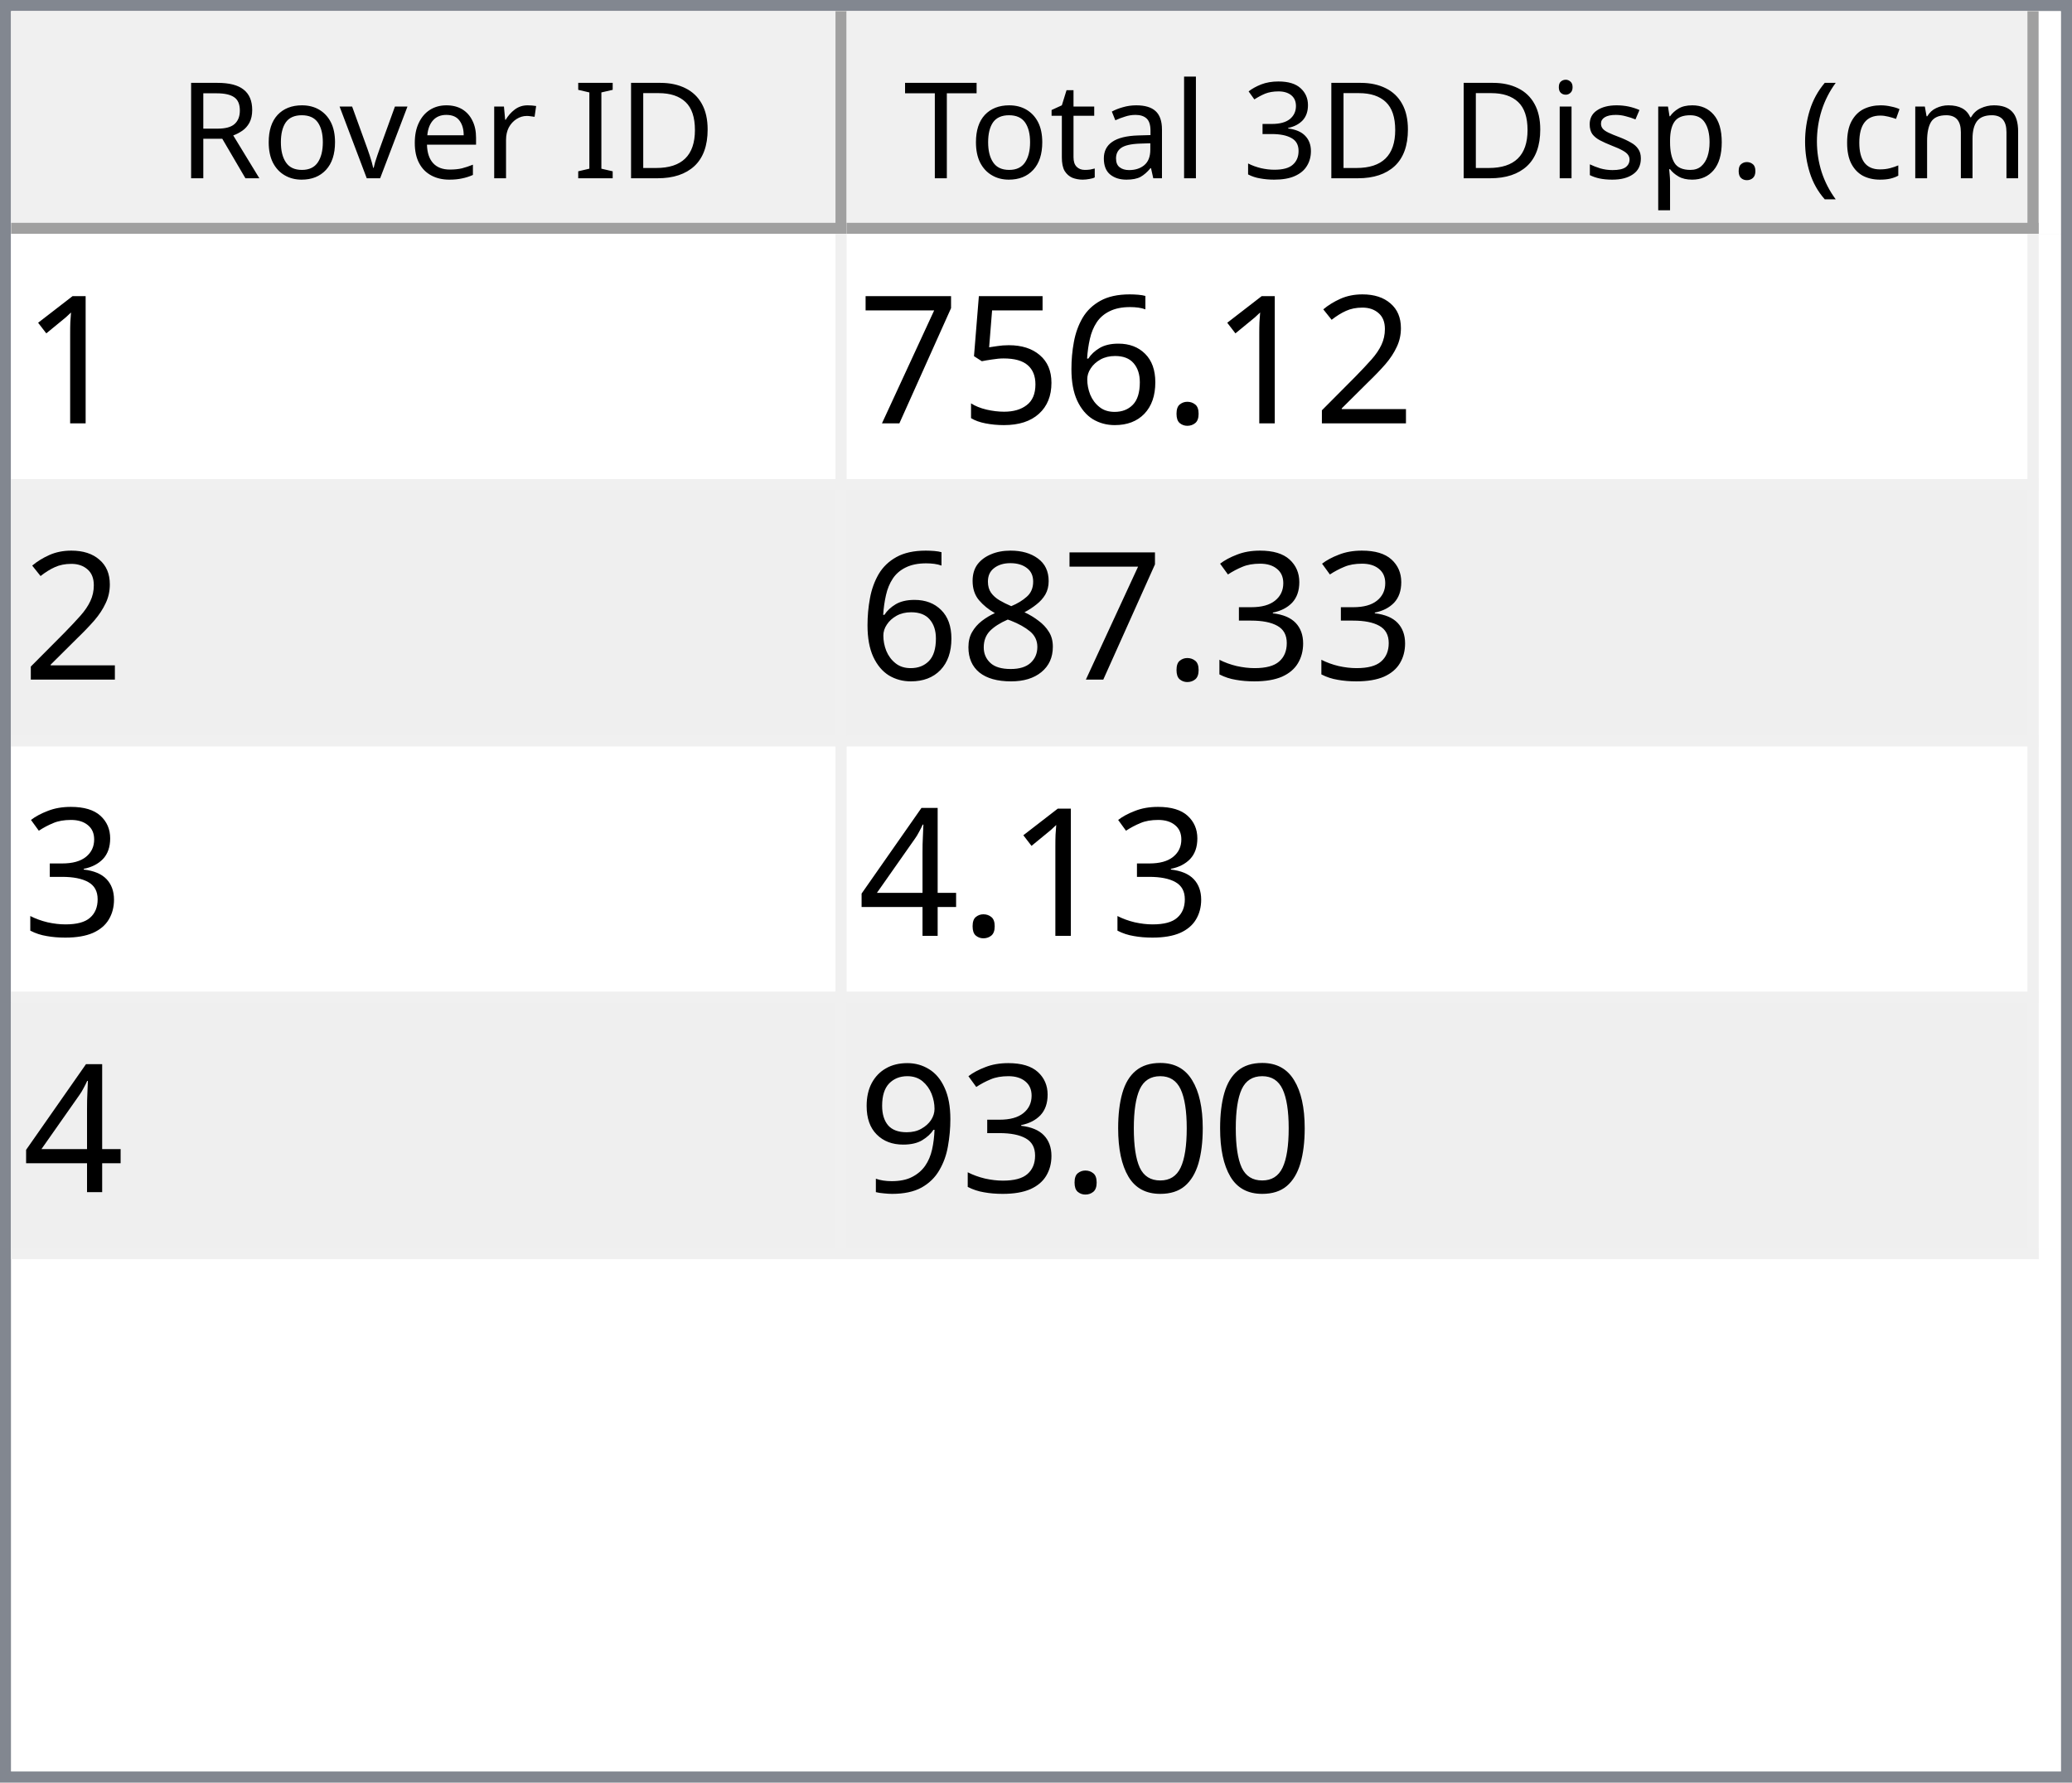
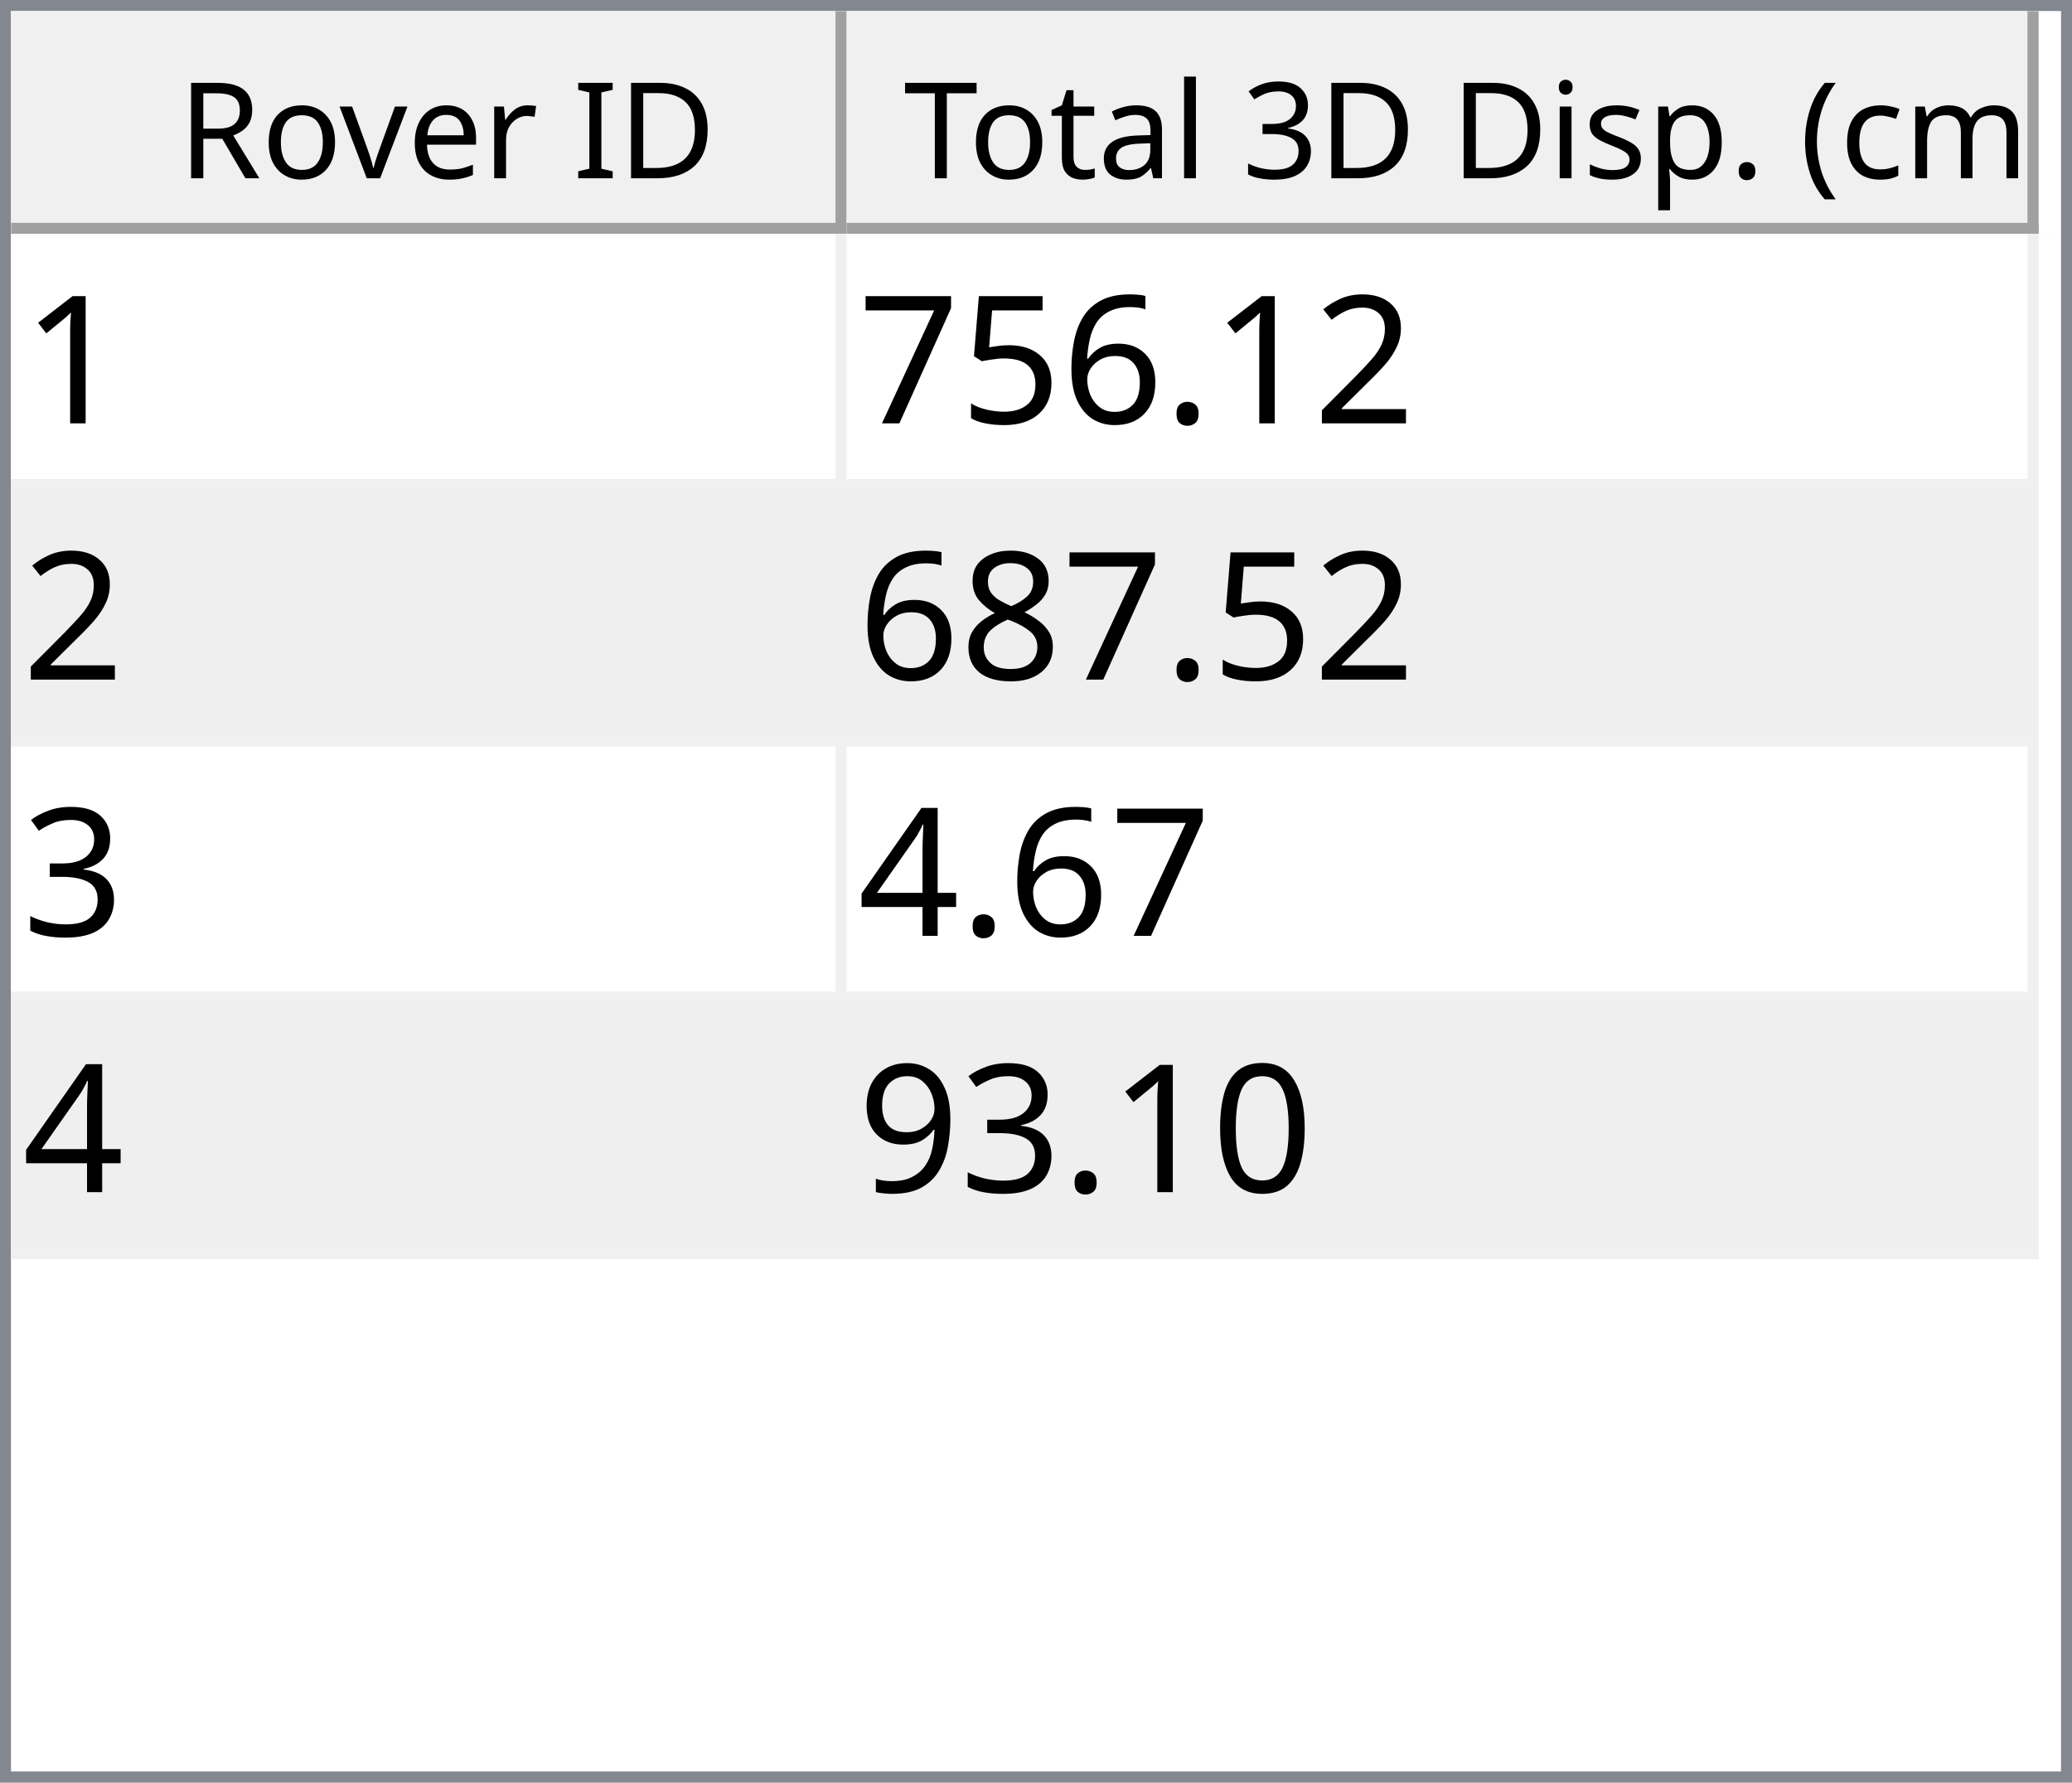
<svg xmlns="http://www.w3.org/2000/svg" style="fill-opacity:1; color-rendering:auto; color-interpolation:auto; text-rendering:auto; stroke:black; stroke-linecap:square; stroke-miterlimit:10; shape-rendering:auto; stroke-opacity:1; fill:black; stroke-dasharray:none; font-weight:normal; stroke-width:1; font-family:'Dialog'; font-style:normal; stroke-linejoin:miter; font-size:12px; stroke-dashoffset:0; image-rendering:auto;" width="186" height="160">
  <defs id="genericDefs" />
  <g>
    <defs id="defs1">
      <clipPath clipPathUnits="userSpaceOnUse" id="clipPath1">
        <path d="M0 0 L186 0 L186 160 L0 160 L0 0 Z" />
      </clipPath>
      <clipPath clipPathUnits="userSpaceOnUse" id="clipPath2">
        <path d="M0 0 L0 160 L186 160 L186 0 Z" />
      </clipPath>
      <clipPath clipPathUnits="userSpaceOnUse" id="clipPath3">
        <path d="M0 0 L0 20 L184 20 L184 0 Z" />
      </clipPath>
      <clipPath clipPathUnits="userSpaceOnUse" id="clipPath4">
        <path d="M0 0 L0 20 L75 20 L75 0 Z" />
      </clipPath>
      <clipPath clipPathUnits="userSpaceOnUse" id="clipPath5">
        <path d="M1 1 L1 19 L74 19 L74 1 Z" />
      </clipPath>
      <clipPath clipPathUnits="userSpaceOnUse" id="clipPath6">
        <path d="M0 0 L0 18 L73 18 L73 0 Z" />
      </clipPath>
      <clipPath clipPathUnits="userSpaceOnUse" id="clipPath7">
        <path d="M-0.5 -0.5 L-0.5 19.5 L74.5 19.5 L74.5 -0.5 Z" />
      </clipPath>
      <clipPath clipPathUnits="userSpaceOnUse" id="clipPath8">
        <path d="M0 0 L0 20 L107 20 L107 0 Z" />
      </clipPath>
      <clipPath clipPathUnits="userSpaceOnUse" id="clipPath9">
        <path d="M1 1 L1 19 L106 19 L106 1 Z" />
      </clipPath>
      <clipPath clipPathUnits="userSpaceOnUse" id="clipPath10">
        <path d="M0 0 L0 18 L105 18 L105 0 Z" />
      </clipPath>
      <clipPath clipPathUnits="userSpaceOnUse" id="clipPath11">
        <path d="M-0.5 -0.5 L-0.5 19.5 L106.5 19.5 L106.5 -0.5 Z" />
      </clipPath>
      <clipPath clipPathUnits="userSpaceOnUse" id="clipPath12">
        <path d="M0 0 L0 138 L184 138 L184 0 Z" />
      </clipPath>
      <clipPath clipPathUnits="userSpaceOnUse" id="clipPath13">
        <path d="M0 0 L0 92 L182 92 L182 0 Z" />
      </clipPath>
      <clipPath clipPathUnits="userSpaceOnUse" id="clipPath14">
        <path d="M-0.5 -0.5 L-0.5 91.5 L181.5 91.5 L181.5 -0.5 Z" />
      </clipPath>
      <clipPath clipPathUnits="userSpaceOnUse" id="clipPath15">
        <path d="M0 0 L0 22 L74 22 L74 0 Z" />
      </clipPath>
      <clipPath clipPathUnits="userSpaceOnUse" id="clipPath16">
        <path d="M0 0 L0 22 L106 22 L106 0 Z" />
      </clipPath>
      <font horiz-adv-x="64.551" id="font1">
        <font-face ascent="107.91" descent="25.098" units-per-em="100" style="font-style:normal; font-family:Segoe UI; font-weight:normal;" />
        <missing-glyph horiz-adv-x="64.551" d="M8.109 0 L8.109 68.266 L56.453 68.266 L56.453 0 L8.109 0 ZM15.328 7.234 L49.219 7.234 L49.219 61.031 L15.328 61.031 L15.328 7.234 Z" />
        <glyph unicode="D" horiz-adv-x="70.117" d="M9.188 0 L9.188 70.016 L28.516 70.016 Q65.531 70.016 65.531 35.891 Q65.531 19.672 55.25 9.836 Q44.969 0 27.734 0 L9.188 0 ZM17.391 62.594 L17.391 7.422 L27.828 7.422 Q41.609 7.422 49.273 14.797 Q56.938 22.172 56.938 35.688 Q56.938 62.594 28.328 62.594 L17.391 62.594 Z" />
        <glyph unicode="I" horiz-adv-x="26.611" d="M17.391 0 L9.188 0 L9.188 70.016 L17.391 70.016 L17.391 0 Z" />
        <glyph unicode=" " horiz-adv-x="27.393" d="" />
        <glyph unicode="r" horiz-adv-x="34.766" d="M34.188 41.891 Q32.078 43.5 28.125 43.5 Q23 43.5 19.555 38.672 Q16.109 33.844 16.109 25.484 L16.109 0 L8.109 0 L8.109 50 L16.109 50 L16.109 39.703 L16.312 39.703 Q18.016 44.969 21.531 47.922 Q25.047 50.875 29.391 50.875 Q32.516 50.875 34.188 50.203 L34.188 41.891 Z" />
        <glyph unicode="e" horiz-adv-x="52.295" d="M48.297 23 L12.984 23 Q13.188 14.656 17.484 10.109 Q21.781 5.562 29.297 5.562 Q37.75 5.562 44.828 11.141 L44.828 3.609 Q38.234 -1.172 27.391 -1.172 Q16.797 -1.172 10.742 5.641 Q4.688 12.453 4.688 24.812 Q4.688 36.469 11.305 43.82 Q17.922 51.172 27.734 51.172 Q37.547 51.172 42.922 44.828 Q48.297 38.484 48.297 27.203 L48.297 23 ZM40.094 29.781 Q40.047 36.719 36.75 40.578 Q33.453 44.438 27.594 44.438 Q21.922 44.438 17.969 40.383 Q14.016 36.328 13.094 29.781 L40.094 29.781 Z" />
        <glyph unicode="v" horiz-adv-x="47.9" d="M47.406 50 L27.484 0 L19.625 0 L0.688 50 L9.469 50 L22.172 13.672 Q23.578 9.672 23.922 6.688 L24.125 6.688 Q24.609 10.453 25.688 13.484 L38.969 50 L47.406 50 Z" />
        <glyph unicode="o" horiz-adv-x="58.594" d="M29 -1.172 Q17.922 -1.172 11.305 5.836 Q4.688 12.844 4.688 24.422 Q4.688 37.016 11.57 44.094 Q18.453 51.172 30.172 51.172 Q41.359 51.172 47.633 44.289 Q53.906 37.406 53.906 25.203 Q53.906 13.234 47.141 6.031 Q40.375 -1.172 29 -1.172 ZM29.594 44.438 Q21.875 44.438 17.383 39.188 Q12.891 33.938 12.891 24.703 Q12.891 15.828 17.43 10.695 Q21.969 5.562 29.594 5.562 Q37.359 5.562 41.531 10.594 Q45.703 15.625 45.703 24.906 Q45.703 34.281 41.531 39.359 Q37.359 44.438 29.594 44.438 Z" />
        <glyph unicode="R" horiz-adv-x="59.814" d="M59.375 0 L49.609 0 L37.891 19.625 Q36.281 22.359 34.766 24.289 Q33.25 26.219 31.664 27.438 Q30.078 28.656 28.25 29.219 Q26.422 29.781 24.125 29.781 L17.391 29.781 L17.391 0 L9.188 0 L9.188 70.016 L30.078 70.016 Q34.672 70.016 38.555 68.867 Q42.438 67.719 45.289 65.375 Q48.141 63.031 49.758 59.547 Q51.375 56.062 51.375 51.375 Q51.375 47.703 50.273 44.656 Q49.172 41.609 47.148 39.211 Q45.125 36.812 42.266 35.133 Q39.406 33.453 35.844 32.516 L35.844 32.328 Q37.594 31.547 38.891 30.547 Q40.188 29.547 41.359 28.18 Q42.531 26.812 43.68 25.078 Q44.828 23.344 46.234 21.047 L59.375 0 ZM17.391 62.594 L17.391 37.203 L28.516 37.203 Q31.594 37.203 34.203 38.133 Q36.812 39.062 38.719 40.797 Q40.625 42.531 41.703 45.047 Q42.781 47.562 42.781 50.688 Q42.781 56.297 39.141 59.445 Q35.5 62.594 28.609 62.594 L17.391 62.594 Z" />
        <glyph unicode=")" horiz-adv-x="30.176" d="M8.297 -15.922 L1.172 -15.922 Q16.406 2.344 16.406 26.812 Q16.406 51.469 1.078 70.016 L8.297 70.016 Q23.531 52.156 23.531 26.703 Q23.531 1.375 8.297 -15.922 Z" />
        <glyph unicode="m" horiz-adv-x="86.133" d="M79.109 0 L71.094 0 L71.094 28.719 Q71.094 37.016 68.531 40.727 Q65.969 44.438 59.906 44.438 Q54.781 44.438 51.195 39.75 Q47.609 35.062 47.609 28.516 L47.609 0 L39.594 0 L39.594 29.688 Q39.594 44.438 28.219 44.438 Q22.953 44.438 19.531 40.016 Q16.109 35.594 16.109 28.516 L16.109 0 L8.109 0 L8.109 50 L16.109 50 L16.109 42.094 L16.312 42.094 Q21.625 51.172 31.844 51.172 Q36.969 51.172 40.773 48.312 Q44.578 45.453 46 40.828 Q51.562 51.172 62.594 51.172 Q79.109 51.172 79.109 30.812 L79.109 0 Z" />
        <glyph unicode="c" horiz-adv-x="46.191" d="M42.188 2.297 Q36.422 -1.172 28.516 -1.172 Q17.828 -1.172 11.258 5.789 Q4.688 12.75 4.688 23.828 Q4.688 36.188 11.766 43.68 Q18.844 51.172 30.672 51.172 Q37.25 51.172 42.281 48.734 L42.281 40.531 Q36.719 44.438 30.375 44.438 Q22.703 44.438 17.797 38.945 Q12.891 33.453 12.891 24.516 Q12.891 15.719 17.508 10.641 Q22.125 5.562 29.891 5.562 Q36.422 5.562 42.188 9.906 L42.188 2.297 Z" />
        <glyph unicode="(" horiz-adv-x="30.176" d="M29.109 -15.922 L21.969 -15.922 Q6.844 1.375 6.844 26.703 Q6.844 52.156 21.969 70.016 L29.203 70.016 Q13.875 51.469 13.875 26.812 Q13.875 2.344 29.109 -15.922 Z" />
        <glyph unicode="." horiz-adv-x="21.68" d="M10.891 -1.078 Q8.641 -1.078 7.055 0.539 Q5.469 2.156 5.469 4.391 Q5.469 6.641 7.055 8.273 Q8.641 9.906 10.891 9.906 Q13.188 9.906 14.797 8.273 Q16.406 6.641 16.406 4.391 Q16.406 2.156 14.797 0.539 Q13.188 -1.078 10.891 -1.078 Z" />
        <glyph unicode="p" horiz-adv-x="58.789" d="M16.312 7.234 L16.109 7.234 L16.109 -23 L8.109 -23 L8.109 50 L16.109 50 L16.109 41.219 L16.312 41.219 Q22.219 51.172 33.594 51.172 Q43.266 51.172 48.688 44.461 Q54.109 37.75 54.109 26.469 Q54.109 13.922 48 6.375 Q41.891 -1.172 31.297 -1.172 Q21.578 -1.172 16.312 7.234 ZM16.109 27.391 L16.109 20.406 Q16.109 14.203 20.141 9.883 Q24.172 5.562 30.375 5.562 Q37.641 5.562 41.773 11.133 Q45.906 16.703 45.906 26.609 Q45.906 34.969 42.047 39.703 Q38.188 44.438 31.594 44.438 Q24.609 44.438 20.359 39.578 Q16.109 34.719 16.109 27.391 Z" />
        <glyph unicode="s" horiz-adv-x="42.432" d="M5.078 1.812 L5.078 10.406 Q11.625 5.562 19.484 5.562 Q30.031 5.562 30.031 12.594 Q30.031 14.594 29.125 15.992 Q28.219 17.391 26.68 18.461 Q25.141 19.531 23.07 20.383 Q21 21.234 18.609 22.172 Q15.281 23.484 12.766 24.828 Q10.25 26.172 8.57 27.859 Q6.891 29.547 6.031 31.695 Q5.172 33.844 5.172 36.719 Q5.172 40.234 6.789 42.945 Q8.406 45.656 11.086 47.484 Q13.766 49.312 17.211 50.242 Q20.656 51.172 24.312 51.172 Q30.812 51.172 35.938 48.922 L35.938 40.828 Q30.422 44.438 23.25 44.438 Q21 44.438 19.195 43.922 Q17.391 43.406 16.094 42.477 Q14.797 41.547 14.086 40.258 Q13.375 38.969 13.375 37.406 Q13.375 35.453 14.086 34.133 Q14.797 32.812 16.164 31.789 Q17.531 30.766 19.484 29.938 Q21.438 29.109 23.922 28.125 Q27.25 26.859 29.883 25.516 Q32.516 24.172 34.375 22.484 Q36.234 20.797 37.234 18.602 Q38.234 16.406 38.234 13.375 Q38.234 9.672 36.602 6.938 Q34.969 4.203 32.234 2.398 Q29.5 0.594 25.93 -0.289 Q22.359 -1.172 18.453 -1.172 Q10.75 -1.172 5.078 1.812 Z" />
        <glyph unicode="i" horiz-adv-x="24.219" d="M12.203 62.703 Q10.062 62.703 8.547 64.164 Q7.031 65.625 7.031 67.875 Q7.031 70.125 8.547 71.609 Q10.062 73.094 12.203 73.094 Q14.406 73.094 15.945 71.609 Q17.484 70.125 17.484 67.875 Q17.484 65.719 15.945 64.211 Q14.406 62.703 12.203 62.703 ZM16.109 0 L8.109 0 L8.109 50 L16.109 50 L16.109 0 Z" />
        <glyph unicode="3" horiz-adv-x="53.906" d="M46.531 19.828 Q46.531 15.094 44.75 11.211 Q42.969 7.328 39.719 4.57 Q36.469 1.812 31.93 0.297 Q27.391 -1.219 21.922 -1.219 Q11.922 -1.219 6 2.594 L6 11.188 Q13.094 5.609 22.219 5.609 Q25.875 5.609 28.828 6.539 Q31.781 7.469 33.906 9.227 Q36.031 10.984 37.18 13.477 Q38.328 15.969 38.328 19.094 Q38.328 32.812 18.797 32.812 L12.984 32.812 L12.984 39.594 L18.5 39.594 Q35.797 39.594 35.797 52.484 Q35.797 64.406 22.609 64.406 Q15.188 64.406 8.688 59.422 L8.688 67.188 Q15.375 71.188 24.609 71.188 Q29 71.188 32.57 69.969 Q36.141 68.75 38.68 66.555 Q41.219 64.359 42.609 61.281 Q44 58.203 44 54.5 Q44 40.672 30.031 36.719 L30.031 36.531 Q33.594 36.141 36.625 34.797 Q39.656 33.453 41.852 31.305 Q44.047 29.156 45.289 26.25 Q46.531 23.344 46.531 19.828 Z" />
        <glyph unicode="l" horiz-adv-x="24.219" d="M16.109 0 L8.109 0 L8.109 74.031 L16.109 74.031 L16.109 0 Z" />
        <glyph unicode="a" horiz-adv-x="50.879" d="M43.891 0 L35.891 0 L35.891 7.812 L35.688 7.812 Q30.469 -1.172 20.312 -1.172 Q12.844 -1.172 8.617 2.781 Q4.391 6.734 4.391 13.281 Q4.391 27.297 20.906 29.594 L35.891 31.688 Q35.891 44.438 25.594 44.438 Q16.547 44.438 9.281 38.281 L9.281 46.484 Q16.656 51.172 26.266 51.172 Q43.891 51.172 43.891 32.516 L43.891 0 ZM35.891 25.297 L23.828 23.641 Q18.266 22.859 15.43 20.875 Q12.594 18.891 12.594 13.875 Q12.594 10.203 15.211 7.883 Q17.828 5.562 22.172 5.562 Q28.125 5.562 32.008 9.742 Q35.891 13.922 35.891 20.312 L35.891 25.297 Z" />
        <glyph unicode="t" horiz-adv-x="33.887" d="M31.297 0.484 Q28.469 -1.078 23.828 -1.078 Q10.688 -1.078 10.688 13.578 L10.688 43.172 L2.094 43.172 L2.094 50 L10.688 50 L10.688 62.203 L18.703 64.797 L18.703 50 L31.297 50 L31.297 43.172 L18.703 43.172 L18.703 14.984 Q18.703 9.969 20.414 7.82 Q22.125 5.672 26.078 5.672 Q29.109 5.672 31.297 7.328 L31.297 0.484 Z" />
        <glyph unicode="T" horiz-adv-x="52.393" d="M50.594 62.594 L30.375 62.594 L30.375 0 L22.172 0 L22.172 62.594 L2 62.594 L2 70.016 L50.594 70.016 L50.594 62.594 Z" />
      </font>
      <font horiz-adv-x="75.0" id="font2">
        <font-face ascent="100.537" descent="21.973" units-per-em="100" style="font-style:normal; font-family:sans-serif; font-weight:normal;" />
        <missing-glyph horiz-adv-x="75.0" d="M12.5 0 L12.5 62.5 L62.5 62.5 L62.5 0 L12.5 0 ZM14.062 1.562 L60.938 1.562 L60.938 60.938 L14.062 60.938 L14.062 1.562 Z" />
        <glyph unicode="1" horiz-adv-x="55.615" d="M37.25 0 L28.469 0 L28.469 56 Q25.297 52.984 20.141 49.953 Q14.984 46.922 10.891 45.406 L10.891 53.906 Q18.266 57.375 23.781 62.305 Q29.297 67.234 31.594 71.875 L37.25 71.875 L37.25 0 Z" />
        <glyph unicode="2" horiz-adv-x="55.615" d="M50.344 8.453 L50.344 0 L3.031 0 Q2.938 3.172 4.047 6.109 Q5.859 10.938 9.836 15.625 Q13.812 20.312 21.344 26.469 Q33.016 36.031 37.117 41.625 Q41.219 47.219 41.219 52.203 Q41.219 57.422 37.477 61.008 Q33.734 64.594 27.734 64.594 Q21.391 64.594 17.578 60.789 Q13.766 56.984 13.719 50.25 L4.688 51.172 Q5.609 61.281 11.664 66.578 Q17.719 71.875 27.938 71.875 Q38.234 71.875 44.242 66.164 Q50.25 60.453 50.25 52 Q50.25 47.703 48.492 43.555 Q46.734 39.406 42.656 34.812 Q38.578 30.219 29.109 22.219 Q21.188 15.578 18.945 13.211 Q16.703 10.844 15.234 8.453 L50.344 8.453 Z" />
        <glyph unicode="." horiz-adv-x="27.783" d="M9.078 0 L9.078 10.016 L19.094 10.016 L19.094 0 L9.078 0 Z" />
        <glyph unicode="6" horiz-adv-x="55.615" d="M49.75 54.047 L41.016 53.375 Q39.844 58.547 37.703 60.891 Q34.125 64.656 28.906 64.656 Q24.703 64.656 21.531 62.312 Q17.391 59.281 14.992 53.469 Q12.594 47.656 12.5 36.922 Q15.672 41.75 20.266 44.094 Q24.859 46.438 29.891 46.438 Q38.672 46.438 44.852 39.969 Q51.031 33.5 51.031 23.25 Q51.031 16.5 48.125 10.719 Q45.219 4.938 40.141 1.859 Q35.062 -1.219 28.609 -1.219 Q17.625 -1.219 10.695 6.859 Q3.766 14.938 3.766 33.5 Q3.766 54.25 11.422 63.672 Q18.109 71.875 29.438 71.875 Q37.891 71.875 43.289 67.141 Q48.688 62.406 49.75 54.047 ZM13.875 23.188 Q13.875 18.656 15.797 14.508 Q17.719 10.359 21.188 8.18 Q24.656 6 28.469 6 Q34.031 6 38.039 10.492 Q42.047 14.984 42.047 22.703 Q42.047 30.125 38.086 34.398 Q34.125 38.672 28.125 38.672 Q22.172 38.672 18.023 34.398 Q13.875 30.125 13.875 23.188 Z" />
        <glyph unicode="5" horiz-adv-x="55.615" d="M4.156 18.75 L13.375 19.531 Q14.406 12.797 18.141 9.398 Q21.875 6 27.156 6 Q33.5 6 37.891 10.789 Q42.281 15.578 42.281 23.484 Q42.281 31 38.062 35.352 Q33.844 39.703 27 39.703 Q22.75 39.703 19.336 37.773 Q15.922 35.844 13.969 32.766 L5.719 33.844 L12.641 70.609 L48.25 70.609 L48.25 62.203 L19.672 62.203 L15.828 42.969 Q22.266 47.469 29.344 47.469 Q38.719 47.469 45.164 40.969 Q51.609 34.469 51.609 24.266 Q51.609 14.547 45.953 7.469 Q39.062 -1.219 27.156 -1.219 Q17.391 -1.219 11.211 4.25 Q5.031 9.719 4.156 18.75 Z" />
        <glyph unicode="7" horiz-adv-x="55.615" d="M4.734 62.203 L4.734 70.656 L51.078 70.656 L51.078 63.812 Q44.234 56.547 37.523 44.484 Q30.812 32.422 27.156 19.672 Q24.516 10.688 23.781 0 L14.75 0 Q14.891 8.453 18.062 20.414 Q21.234 32.375 27.172 43.484 Q33.109 54.594 39.797 62.203 L4.734 62.203 Z" />
+         <glyph unicode="8" horiz-adv-x="55.615" d="M17.672 38.812 Q12.203 40.828 9.57 44.539 Q6.938 48.25 6.938 53.422 Q6.938 61.234 12.555 66.555 Q18.172 71.875 27.484 71.875 Q36.859 71.875 42.578 66.43 Q48.297 60.984 48.297 53.172 Q48.297 48.188 45.68 44.508 Q43.062 40.828 37.75 38.812 Q44.344 36.672 47.781 31.883 Q51.219 27.094 51.219 20.453 Q51.219 11.281 44.727 5.031 Q38.234 -1.219 27.641 -1.219 Q17.047 -1.219 10.547 5.055 Q4.047 11.328 4.047 20.703 Q4.047 27.688 7.594 32.398 Q11.141 37.109 17.672 38.812 ZM15.922 53.719 Q15.922 48.641 19.195 45.414 Q22.469 42.188 27.688 42.188 Q32.766 42.188 36.016 45.383 Q39.266 48.578 39.266 53.219 Q39.266 58.062 35.914 61.359 Q32.562 64.656 27.594 64.656 Q22.562 64.656 19.242 61.43 Q15.922 58.203 15.922 53.719 ZM13.094 20.656 Q13.094 16.891 14.875 13.375 Q16.656 9.859 20.172 7.93 Q23.688 6 27.734 6 Q34.031 6 38.133 10.055 Q42.234 14.109 42.234 20.359 Q42.234 26.703 38.016 30.859 Q33.797 35.016 27.438 35.016 Q21.234 35.016 17.164 30.914 Q13.094 26.812 13.094 20.656 Z" />
        <glyph unicode="3" horiz-adv-x="55.615" d="M4.203 18.891 L12.984 20.062 Q14.5 12.594 18.141 9.297 Q21.781 6 27 6 Q33.203 6 37.477 10.297 Q41.75 14.594 41.75 20.953 Q41.75 27 37.797 30.93 Q33.844 34.859 27.734 34.859 Q25.25 34.859 21.531 33.891 L22.516 41.609 Q23.391 41.5 23.922 41.5 Q29.547 41.5 34.039 44.43 Q38.531 47.359 38.531 53.469 Q38.531 58.297 35.258 61.477 Q31.984 64.656 26.812 64.656 Q21.688 64.656 18.266 61.43 Q14.844 58.203 13.875 51.766 L5.078 53.328 Q6.688 62.156 12.398 67.016 Q18.109 71.875 26.609 71.875 Q32.469 71.875 37.398 69.359 Q42.328 66.844 44.945 62.5 Q47.562 58.156 47.562 53.266 Q47.562 48.641 45.07 44.828 Q42.578 41.016 37.703 38.766 Q44.047 37.312 47.562 32.695 Q51.078 28.078 51.078 21.141 Q51.078 11.766 44.242 5.25 Q37.406 -1.266 26.953 -1.266 Q17.531 -1.266 11.305 4.352 Q5.078 9.969 4.203 18.891 Z" />
-         <glyph unicode="8" horiz-adv-x="55.615" d="M17.672 38.812 Q12.203 40.828 9.57 44.539 Q6.938 48.25 6.938 53.422 Q6.938 61.234 12.555 66.555 Q18.172 71.875 27.484 71.875 Q36.859 71.875 42.578 66.43 Q48.297 60.984 48.297 53.172 Q48.297 48.188 45.68 44.508 Q43.062 40.828 37.75 38.812 Q44.344 36.672 47.781 31.883 Q51.219 27.094 51.219 20.453 Q51.219 11.281 44.727 5.031 Q38.234 -1.219 27.641 -1.219 Q17.047 -1.219 10.547 5.055 Q4.047 11.328 4.047 20.703 Q4.047 27.688 7.594 32.398 Q11.141 37.109 17.672 38.812 ZM15.922 53.719 Q15.922 48.641 19.195 45.414 Q22.469 42.188 27.688 42.188 Q32.766 42.188 36.016 45.383 Q39.266 48.578 39.266 53.219 Q39.266 58.062 35.914 61.359 Q32.562 64.656 27.594 64.656 Q22.562 64.656 19.242 61.43 Q15.922 58.203 15.922 53.719 ZM13.094 20.656 Q13.094 16.891 14.875 13.375 Q16.656 9.859 20.172 7.93 Q23.688 6 27.734 6 Q34.031 6 38.133 10.055 Q42.234 14.109 42.234 20.359 Q42.234 26.703 38.016 30.859 Q33.797 35.016 27.438 35.016 Q21.234 35.016 17.164 30.914 Q13.094 26.812 13.094 20.656 Z" />
        <glyph unicode="4" horiz-adv-x="55.615" d="M32.328 0 L32.328 17.141 L1.266 17.141 L1.266 25.203 L33.938 71.578 L41.109 71.578 L41.109 25.203 L50.781 25.203 L50.781 17.141 L41.109 17.141 L41.109 0 L32.328 0 ZM32.328 25.203 L32.328 57.469 L9.906 25.203 L32.328 25.203 Z" />
        <glyph unicode="0" horiz-adv-x="55.615" d="M4.156 35.297 Q4.156 48 6.766 55.742 Q9.375 63.484 14.523 67.68 Q19.672 71.875 27.484 71.875 Q33.25 71.875 37.594 69.555 Q41.938 67.234 44.773 62.867 Q47.609 58.5 49.219 52.227 Q50.828 45.953 50.828 35.297 Q50.828 22.703 48.242 14.969 Q45.656 7.234 40.508 3.008 Q35.359 -1.219 27.484 -1.219 Q17.141 -1.219 11.234 6.203 Q4.156 15.141 4.156 35.297 ZM13.188 35.297 Q13.188 17.672 17.312 11.836 Q21.438 6 27.484 6 Q33.547 6 37.672 11.859 Q41.797 17.719 41.797 35.297 Q41.797 52.984 37.672 58.789 Q33.547 64.594 27.391 64.594 Q21.344 64.594 17.719 59.469 Q13.188 52.938 13.188 35.297 Z" />
        <glyph unicode="9" horiz-adv-x="55.615" d="M5.469 16.547 L13.922 17.328 Q14.984 11.375 18.016 8.688 Q21.047 6 25.781 6 Q29.828 6 32.883 7.859 Q35.938 9.719 37.891 12.82 Q39.844 15.922 41.164 21.195 Q42.484 26.469 42.484 31.938 Q42.484 32.516 42.438 33.688 Q39.797 29.5 35.234 26.883 Q30.672 24.266 25.344 24.266 Q16.453 24.266 10.305 30.711 Q4.156 37.156 4.156 47.703 Q4.156 58.594 10.578 65.234 Q17 71.875 26.656 71.875 Q33.641 71.875 39.43 68.117 Q45.219 64.359 48.219 57.398 Q51.219 50.438 51.219 37.25 Q51.219 23.531 48.242 15.406 Q45.266 7.281 39.383 3.031 Q33.5 -1.219 25.594 -1.219 Q17.188 -1.219 11.867 3.445 Q6.547 8.109 5.469 16.547 ZM41.453 48.141 Q41.453 55.719 37.43 60.156 Q33.406 64.594 27.734 64.594 Q21.875 64.594 17.531 59.812 Q13.188 55.031 13.188 47.406 Q13.188 40.578 17.312 36.305 Q21.438 32.031 27.484 32.031 Q33.594 32.031 37.523 36.305 Q41.453 40.578 41.453 48.141 Z" />
      </font>
    </defs>
    <g style="fill:white; stroke:white;">
      <rect x="0" y="0" width="186" style="clip-path:url(#clipPath1); stroke:none;" height="160" />
    </g>
    <g style="fill:white; text-rendering:optimizeSpeed; color-rendering:optimizeSpeed; image-rendering:optimizeSpeed; shape-rendering:crispEdges; stroke:white; color-interpolation:sRGB;">
      <rect x="0" width="186" height="160" y="0" style="stroke:none;" />
      <path style="stroke:none;" d="M0 160 L186 160 L186 0 L0 0 Z" />
    </g>
    <g style="fill:rgb(240,240,240); font-family:'Segoe UI'; stroke:rgb(240,240,240);">
      <rect x="0" y="0" width="186" style="clip-path:url(#clipPath2); stroke:none;" height="160" />
    </g>
    <g style="fill:rgb(130,135,144); font-family:'Segoe UI'; stroke:rgb(130,135,144);">
      <path d="M0 0 L186 0 L186 160 L0 160 L0 0 ZM1 1 L185 1 L185 159 L1 159 L1 1 Z" style="fill-rule:evenodd; clip-path:url(#clipPath2); stroke:none;" />
    </g>
    <g style="fill:white; font-family:'Segoe UI'; stroke:white;" transform="translate(1,1)">
      <rect x="0" y="0" width="184" style="clip-path:url(#clipPath3); stroke:none;" height="20" />
    </g>
    <g style="fill:rgb(240,240,240); font-family:'Segoe UI'; stroke:rgb(240,240,240);" transform="translate(1,1)">
      <rect x="0" y="0" width="75" style="clip-path:url(#clipPath4); stroke:none;" height="20" />
    </g>
    <g style="font-family:'Segoe UI';" transform="translate(2,2)">
      <text x="14" xml:space="preserve" y="14" style="clip-path:url(#clipPath6); stroke:none;">Rover ID</text>
    </g>
    <g style="fill:rgb(160,160,160); font-family:'Segoe UI'; stroke:rgb(160,160,160); stroke-linejoin:bevel;" transform="translate(1.5,1.5)">
      <line x1="74" x2="74" y1="0" style="fill:none; clip-path:url(#clipPath7);" y2="19" />
    </g>
    <g style="fill:rgb(160,160,160); font-family:'Segoe UI'; stroke:rgb(160,160,160); stroke-linejoin:bevel;" transform="matrix(1,0,0,1,1,1) translate(0.5,0.5)">
      <line x1="0" x2="74" y1="19" style="fill:none; clip-path:url(#clipPath7);" y2="19" />
    </g>
    <g style="fill:rgb(240,240,240); font-family:'Segoe UI'; stroke:rgb(240,240,240);" transform="translate(76,1)">
      <rect x="0" y="0" width="107" style="clip-path:url(#clipPath8); stroke:none;" height="20" />
    </g>
    <g style="font-family:'Segoe UI';" transform="translate(77,2)">
      <text x="1" xml:space="preserve" y="14" style="clip-path:url(#clipPath10); stroke:none;"> Total 3D Disp. (cm)</text>
    </g>
    <g style="fill:rgb(160,160,160); font-family:'Segoe UI'; stroke:rgb(160,160,160); stroke-linejoin:bevel;" transform="translate(76.5,1.5)">
      <line x1="106" x2="106" y1="0" style="fill:none; clip-path:url(#clipPath11);" y2="19" />
    </g>
    <g style="fill:rgb(160,160,160); font-family:'Segoe UI'; stroke:rgb(160,160,160); stroke-linejoin:bevel;" transform="matrix(1,0,0,1,76,1) translate(0.5,0.5)">
      <line x1="0" x2="106" y1="19" style="fill:none; clip-path:url(#clipPath11);" y2="19" />
    </g>
    <g style="fill:white; font-family:'Segoe UI'; stroke:white;" transform="translate(1,21)">
      <rect x="0" y="0" width="184" style="clip-path:url(#clipPath12); stroke:none;" height="138" />
    </g>
    <g style="fill:rgb(240,240,240); font-size:16px; font-family:sans-serif; stroke:rgb(240,240,240);" transform="translate(1,21)">
      <rect x="0" y="0" width="182" style="clip-path:url(#clipPath13); stroke:none;" height="92" />
      <line transform="translate(0.5,0.5)" x1="0" x2="181" y1="22" style="clip-path:url(#clipPath14); fill:none; stroke-linejoin:bevel;" y2="22" />
    </g>
    <g transform="matrix(1,0,0,1,1,21) translate(0.5,0.5)" style="fill:rgb(240,240,240); font-size:16px; font-family:sans-serif; stroke:rgb(240,240,240); stroke-linejoin:bevel;">
      <line x1="0" x2="181" y1="45" style="fill:none; clip-path:url(#clipPath14);" y2="45" />
    </g>
    <g transform="matrix(1,0,0,1,1,21) translate(0.5,0.5)" style="fill:rgb(240,240,240); font-size:16px; font-family:sans-serif; stroke:rgb(240,240,240); stroke-linejoin:bevel;">
      <line x1="0" x2="181" y1="68" style="fill:none; clip-path:url(#clipPath14);" y2="68" />
    </g>
    <g transform="matrix(1,0,0,1,1,21) translate(0.5,0.5)" style="fill:rgb(240,240,240); font-size:16px; font-family:sans-serif; stroke:rgb(240,240,240); stroke-linejoin:bevel;">
      <line x1="0" x2="181" y1="91" style="fill:none; clip-path:url(#clipPath14);" y2="91" />
    </g>
    <g transform="matrix(1,0,0,1,1,21) translate(0.5,0.5)" style="fill:rgb(240,240,240); font-size:16px; font-family:sans-serif; stroke:rgb(240,240,240); stroke-linejoin:bevel;">
      <line x1="74" x2="74" y1="0" style="fill:none; clip-path:url(#clipPath14);" y2="91" />
    </g>
    <g transform="matrix(1,0,0,1,1,21) translate(0.5,0.5)" style="fill:rgb(240,240,240); font-size:16px; font-family:sans-serif; stroke:rgb(240,240,240); stroke-linejoin:bevel;">
      <line x1="181" x2="181" y1="0" style="fill:none; clip-path:url(#clipPath14);" y2="91" />
    </g>
    <g style="fill:white; font-size:16px; font-family:sans-serif; stroke:white;" transform="matrix(1,0,0,1,1,21)">
      <rect x="0" y="0" width="74" style="clip-path:url(#clipPath15); stroke:none;" height="22" />
      <text x="1" y="17" style="fill:black; clip-path:url(#clipPath15); stroke:none;" xml:space="preserve">1</text>
    </g>
    <g style="fill:white; font-size:16px; font-family:sans-serif; stroke:white;" transform="matrix(1,0,0,1,1,21) translate(75,0)">
      <rect x="0" y="0" width="106" style="clip-path:url(#clipPath16); stroke:none;" height="22" />
      <text x="1" y="17" style="fill:black; clip-path:url(#clipPath16); stroke:none;" xml:space="preserve">756.12</text>
    </g>
    <g style="fill:rgb(239,239,239); font-size:16px; font-family:sans-serif; stroke:rgb(239,239,239);" transform="matrix(1,0,0,1,1,21) translate(0,23)">
      <rect x="0" y="0" width="74" style="clip-path:url(#clipPath15); stroke:none;" height="22" />
      <text x="1" y="17" style="fill:black; clip-path:url(#clipPath15); stroke:none;" xml:space="preserve">2</text>
    </g>
    <g style="fill:rgb(239,239,239); font-size:16px; font-family:sans-serif; stroke:rgb(239,239,239);" transform="matrix(1,0,0,1,1,21) translate(75,23)">
      <rect x="0" y="0" width="106" style="clip-path:url(#clipPath16); stroke:none;" height="22" />
-       <text x="1" y="17" style="fill:black; clip-path:url(#clipPath16); stroke:none;" xml:space="preserve">687.33</text>
+       <text x="1" y="17" style="fill:black; clip-path:url(#clipPath16); stroke:none;" xml:space="preserve">687.52</text>
    </g>
    <g style="fill:white; font-size:16px; font-family:sans-serif; stroke:white;" transform="matrix(1,0,0,1,1,21) translate(0,46)">
      <rect x="0" y="0" width="74" style="clip-path:url(#clipPath15); stroke:none;" height="22" />
      <text x="1" y="17" style="fill:black; clip-path:url(#clipPath15); stroke:none;" xml:space="preserve">3</text>
    </g>
    <g style="fill:white; font-size:16px; font-family:sans-serif; stroke:white;" transform="matrix(1,0,0,1,1,21) translate(75,46)">
      <rect x="0" y="0" width="106" style="clip-path:url(#clipPath16); stroke:none;" height="22" />
-       <text x="1" y="17" style="fill:black; clip-path:url(#clipPath16); stroke:none;" xml:space="preserve">4.13</text>
+       <text x="1" y="17" style="fill:black; clip-path:url(#clipPath16); stroke:none;" xml:space="preserve">4.67</text>
    </g>
    <g style="fill:rgb(239,239,239); font-size:16px; font-family:sans-serif; stroke:rgb(239,239,239);" transform="matrix(1,0,0,1,1,21) translate(0,69)">
      <rect x="0" y="0" width="74" style="clip-path:url(#clipPath15); stroke:none;" height="22" />
      <text x="1" y="17" style="fill:black; clip-path:url(#clipPath15); stroke:none;" xml:space="preserve">4</text>
    </g>
    <g style="fill:rgb(239,239,239); font-size:16px; font-family:sans-serif; stroke:rgb(239,239,239);" transform="matrix(1,0,0,1,1,21) translate(75,69)">
      <rect x="0" y="0" width="106" style="clip-path:url(#clipPath16); stroke:none;" height="22" />
-       <text x="1" y="17" style="fill:black; clip-path:url(#clipPath16); stroke:none;" xml:space="preserve">93.00</text>
+       <text x="1" y="17" style="fill:black; clip-path:url(#clipPath16); stroke:none;" xml:space="preserve">93.10</text>
    </g>
  </g>
</svg>
